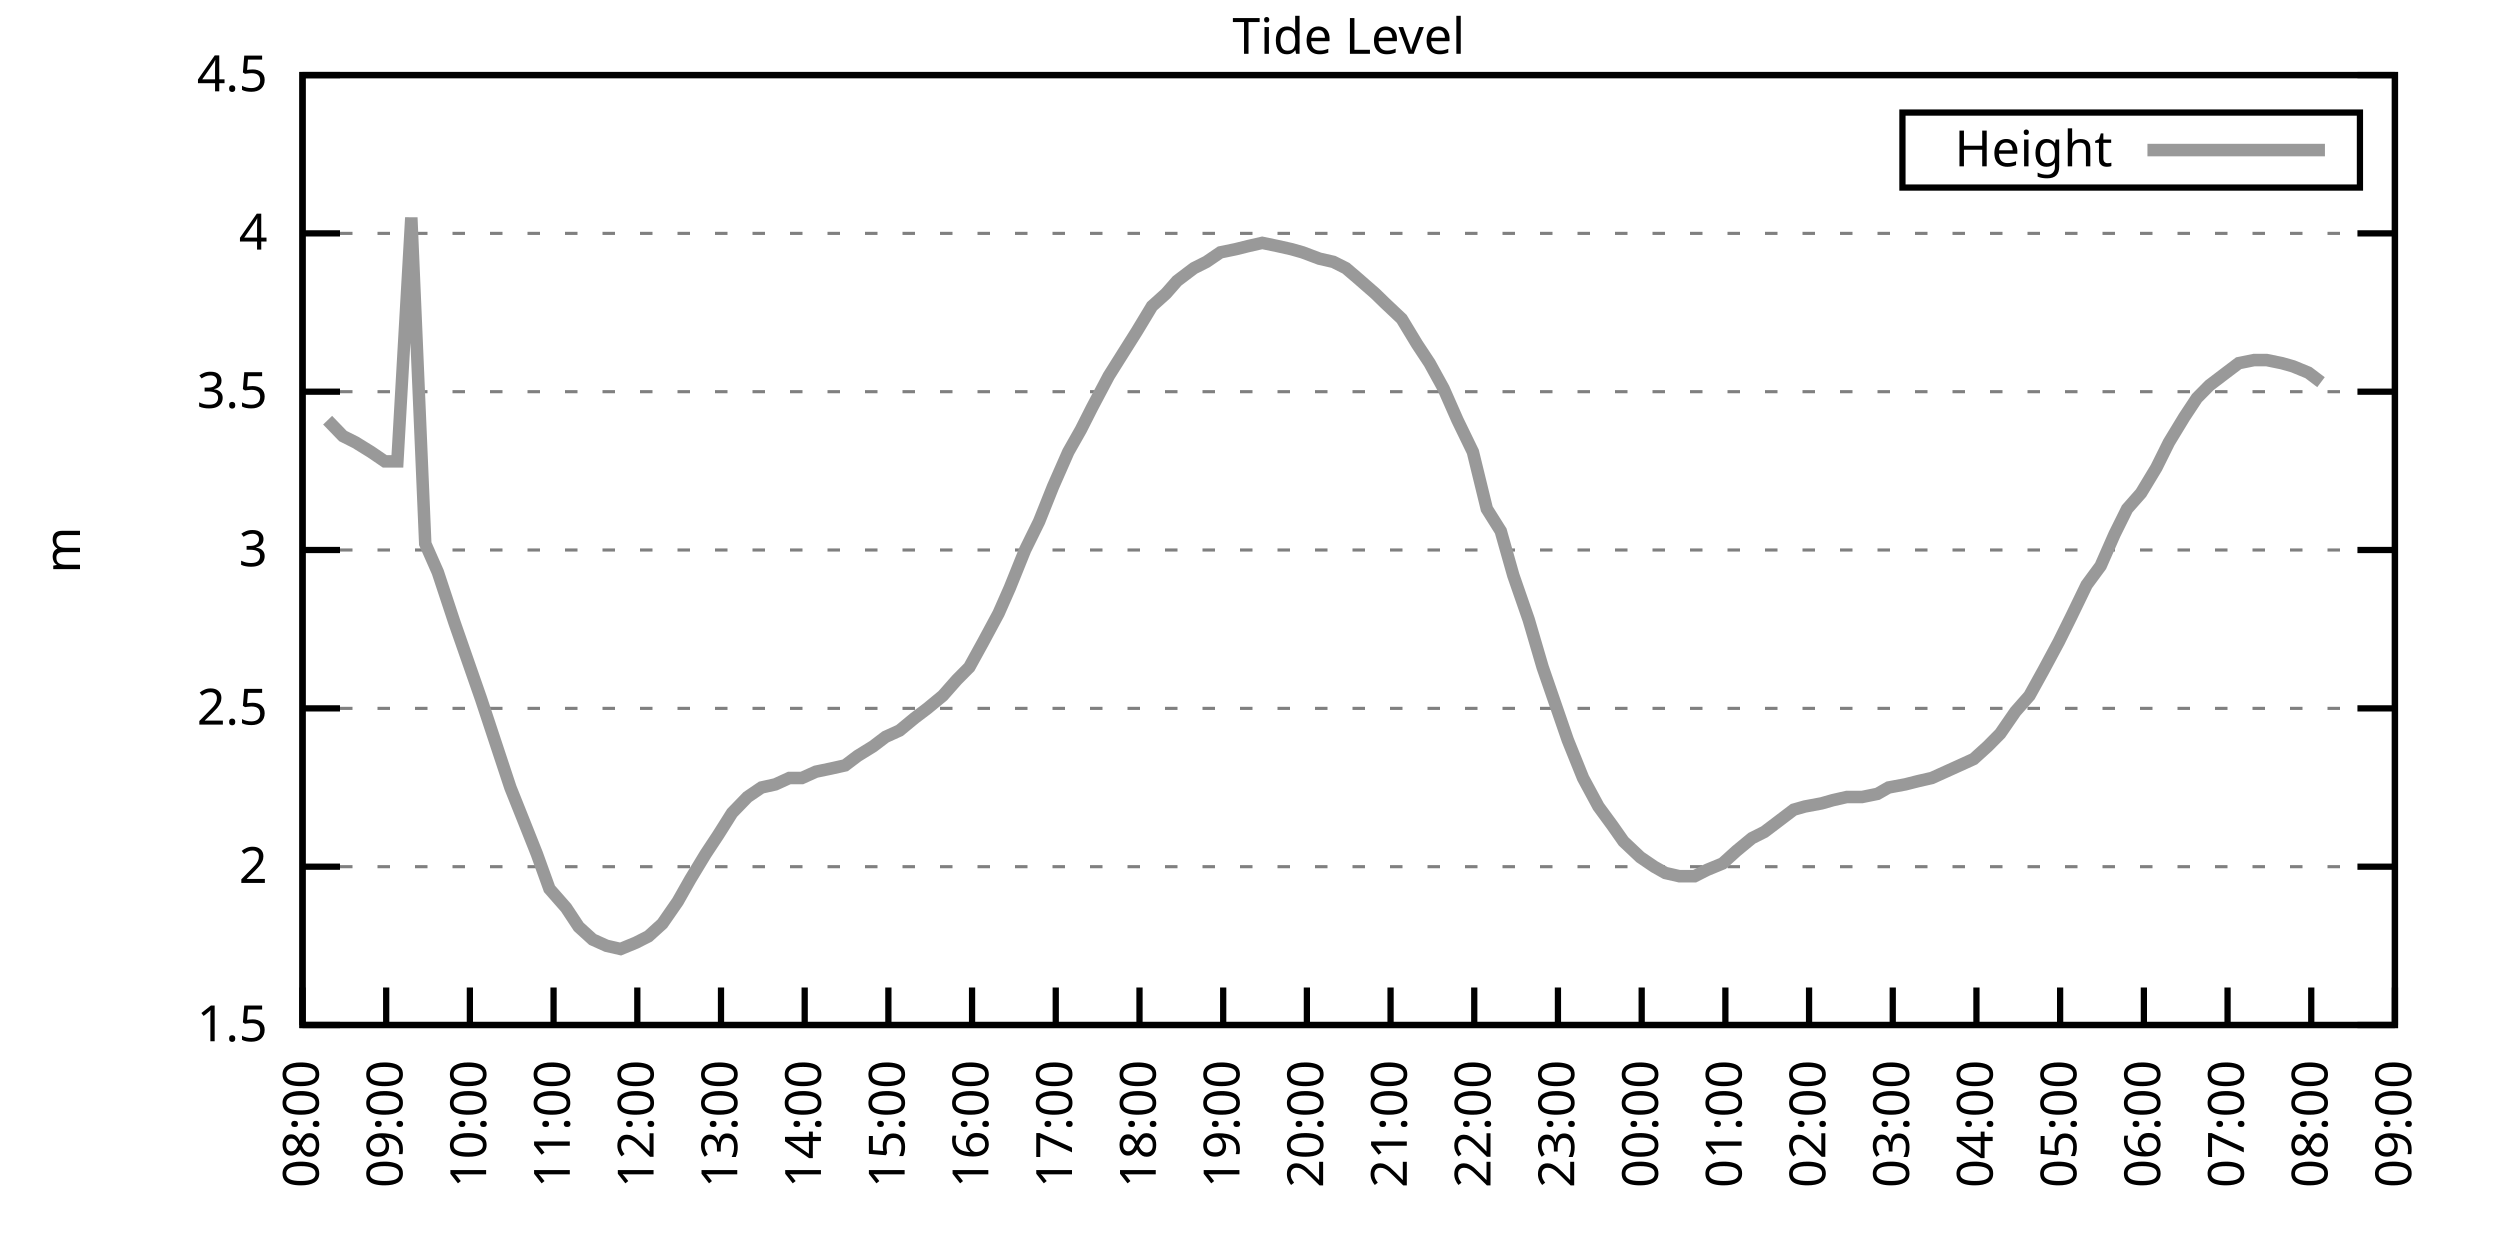
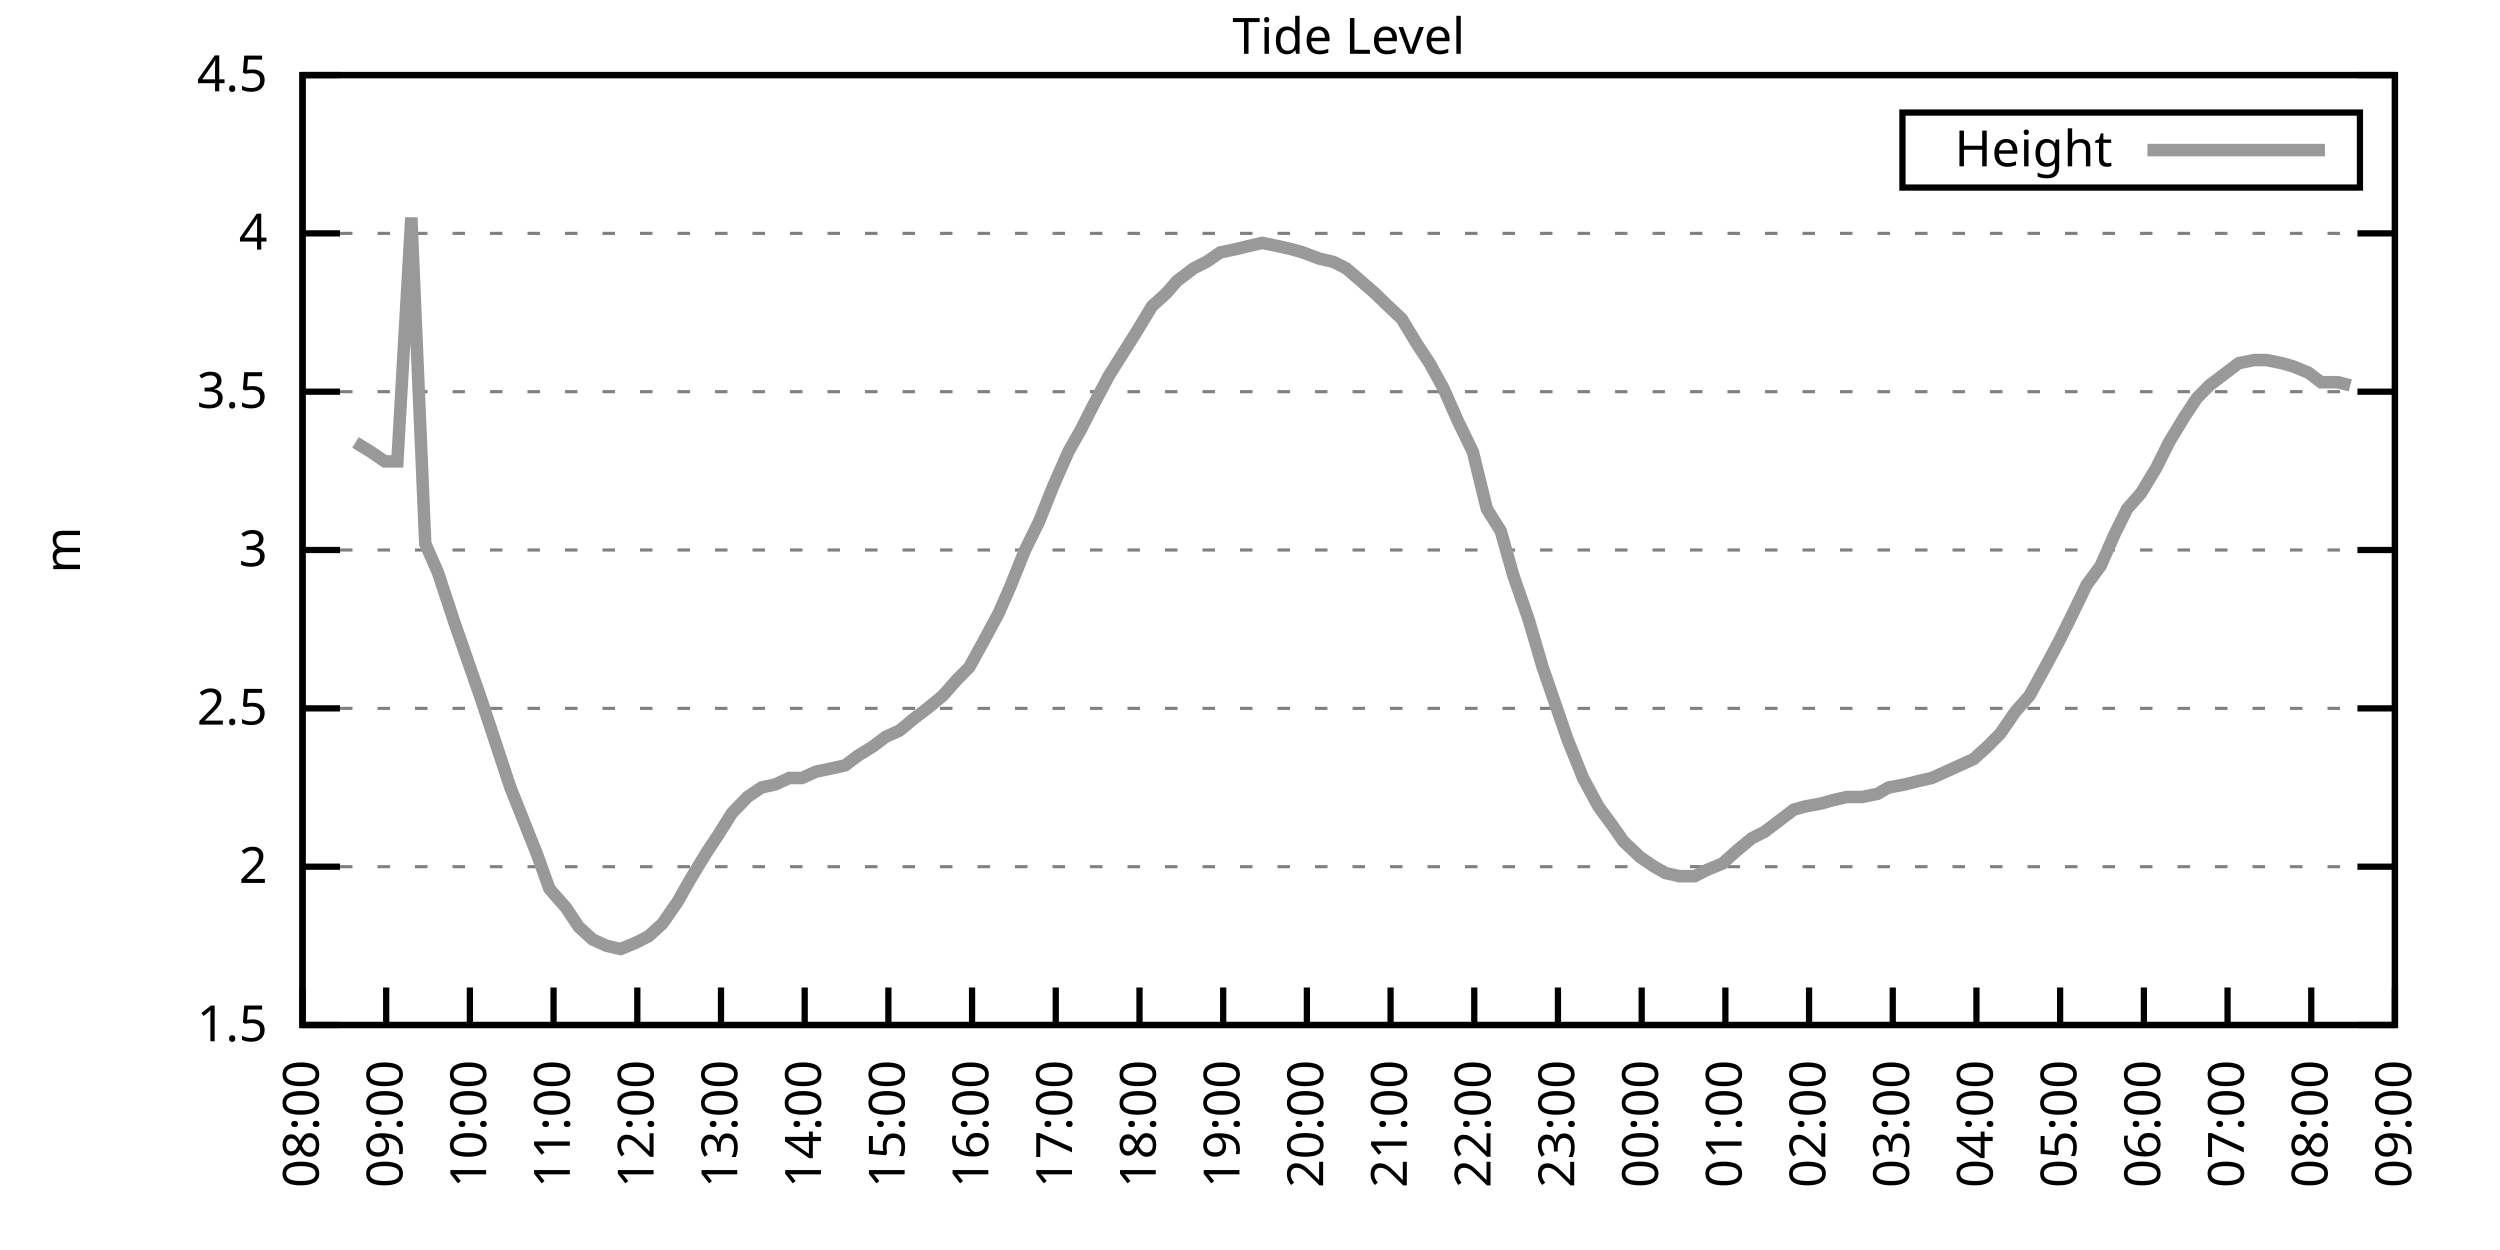
<svg xmlns="http://www.w3.org/2000/svg" xmlns:xlink="http://www.w3.org/1999/xlink" width="400" height="200" viewBox="0 0 400 200">
  <g id="gnuplot_canvas">
    <rect x="0" y="0" width="400" height="200" fill="none" />
    <defs>
      <circle id="gpDot" r="0.5" stroke-width="0.5" stroke="currentColor" />
      <path id="gpPt0" stroke-width="0.333" stroke="currentColor" d="M-1,0 h2 M0,-1 v2" />
      <path id="gpPt1" stroke-width="0.333" stroke="currentColor" d="M-1,-1 L1,1 M1,-1 L-1,1" />
      <path id="gpPt2" stroke-width="0.333" stroke="currentColor" d="M-1,0 L1,0 M0,-1 L0,1 M-1,-1 L1,1 M-1,1 L1,-1" />
      <rect id="gpPt3" stroke-width="0.333" stroke="currentColor" x="-1" y="-1" width="2" height="2" />
      <rect id="gpPt4" stroke-width="0.333" stroke="currentColor" fill="currentColor" x="-1" y="-1" width="2" height="2" />
      <circle id="gpPt5" stroke-width="0.333" stroke="currentColor" cx="0" cy="0" r="1" />
      <use xlink:href="#gpPt5" id="gpPt6" fill="currentColor" stroke="none" />
      <path id="gpPt7" stroke-width="0.333" stroke="currentColor" d="M0,-1.33 L-1.33,0.67 L1.33,0.67 z" />
      <use xlink:href="#gpPt7" id="gpPt8" fill="currentColor" stroke="none" />
      <use xlink:href="#gpPt7" id="gpPt9" stroke="currentColor" transform="rotate(180)" />
      <use xlink:href="#gpPt9" id="gpPt10" fill="currentColor" stroke="none" />
      <use xlink:href="#gpPt3" id="gpPt11" stroke="currentColor" transform="rotate(45)" />
      <use xlink:href="#gpPt11" id="gpPt12" fill="currentColor" stroke="none" />
      <path id="gpPt13" stroke-width="0.333" stroke="currentColor" d="M0,1.330 L1.265,0.411 L0.782,-1.067 L-0.782,-1.076 L-1.265,0.411 z" />
      <use xlink:href="#gpPt13" id="gpPt14" fill="currentColor" stroke="none" />
      <filter id="textbox" filterUnits="objectBoundingBox" x="0" y="0" height="1" width="1">
        <feFlood flood-color="white" flood-opacity="1" result="bgnd" />
        <feComposite in="SourceGraphic" in2="bgnd" operator="atop" />
      </filter>
      <filter id="greybox" filterUnits="objectBoundingBox" x="0" y="0" height="1" width="1">
        <feFlood flood-color="lightgrey" flood-opacity="1" result="grey" />
        <feComposite in="SourceGraphic" in2="grey" operator="atop" />
      </filter>
    </defs>
    <g fill="none" color="white" stroke="currentColor" stroke-width="1.00" stroke-linecap="butt" stroke-linejoin="miter">
</g>
    <g fill="none" color="black" stroke="currentColor" stroke-width="1.00" stroke-linecap="butt" stroke-linejoin="miter">
      <g stroke="none" shape-rendering="crispEdges">
        <polygon fill="rgb(255, 255, 255)" points="48.40,164.00 383.18,164.00 383.18,12.02 48.40,12.02 " />
      </g>
    </g>
    <g fill="none" color="black" stroke="currentColor" stroke-width="1.00" stroke-linecap="butt" stroke-linejoin="miter">
</g>
    <g fill="none" color="black" stroke="black" stroke-width="0.50" stroke-linecap="butt" stroke-linejoin="miter">
</g>
    <g fill="none" color="gray" stroke="currentColor" stroke-width="0.50" stroke-linecap="butt" stroke-linejoin="miter">
      <path stroke="gray" stroke-dasharray="2,4" class="gridline" d="M48.40,164.00 L383.19,164.00  " />
    </g>
    <g fill="none" color="gray" stroke="gray" stroke-width="1.00" stroke-linecap="butt" stroke-linejoin="miter">
</g>
    <g fill="none" color="black" stroke="currentColor" stroke-width="1.00" stroke-linecap="butt" stroke-linejoin="miter">
      <path stroke="black" d="M48.40,164.00 L54.40,164.00 M383.19,164.00 L377.19,164.00  " />
      <g transform="translate(42.80,166.60)" stroke="none" fill="black" font-family="Sans" font-size="8.00" text-anchor="end">
        <text>
          <tspan font-family="Sans"> 1.5</tspan>
        </text>
      </g>
    </g>
    <g fill="none" color="black" stroke="currentColor" stroke-width="1.00" stroke-linecap="butt" stroke-linejoin="miter">
</g>
    <g fill="none" color="black" stroke="black" stroke-width="0.50" stroke-linecap="butt" stroke-linejoin="miter">
</g>
    <g fill="none" color="gray" stroke="currentColor" stroke-width="0.50" stroke-linecap="butt" stroke-linejoin="miter">
      <path stroke="gray" stroke-dasharray="2,4" class="gridline" d="M48.40,138.67 L383.19,138.67  " />
    </g>
    <g fill="none" color="gray" stroke="gray" stroke-width="1.00" stroke-linecap="butt" stroke-linejoin="miter">
</g>
    <g fill="none" color="black" stroke="currentColor" stroke-width="1.00" stroke-linecap="butt" stroke-linejoin="miter">
      <path stroke="black" d="M48.40,138.67 L54.40,138.67 M383.19,138.67 L377.19,138.67  " />
      <g transform="translate(42.80,141.27)" stroke="none" fill="black" font-family="Sans" font-size="8.00" text-anchor="end">
        <text>
          <tspan font-family="Sans"> 2</tspan>
        </text>
      </g>
    </g>
    <g fill="none" color="black" stroke="currentColor" stroke-width="1.00" stroke-linecap="butt" stroke-linejoin="miter">
</g>
    <g fill="none" color="black" stroke="black" stroke-width="0.50" stroke-linecap="butt" stroke-linejoin="miter">
</g>
    <g fill="none" color="gray" stroke="currentColor" stroke-width="0.50" stroke-linecap="butt" stroke-linejoin="miter">
      <path stroke="gray" stroke-dasharray="2,4" class="gridline" d="M48.40,113.34 L383.19,113.34  " />
    </g>
    <g fill="none" color="gray" stroke="gray" stroke-width="1.00" stroke-linecap="butt" stroke-linejoin="miter">
</g>
    <g fill="none" color="black" stroke="currentColor" stroke-width="1.00" stroke-linecap="butt" stroke-linejoin="miter">
      <path stroke="black" d="M48.40,113.34 L54.40,113.34 M383.19,113.34 L377.19,113.34  " />
      <g transform="translate(42.80,115.94)" stroke="none" fill="black" font-family="Sans" font-size="8.00" text-anchor="end">
        <text>
          <tspan font-family="Sans"> 2.5</tspan>
        </text>
      </g>
    </g>
    <g fill="none" color="black" stroke="currentColor" stroke-width="1.00" stroke-linecap="butt" stroke-linejoin="miter">
</g>
    <g fill="none" color="black" stroke="black" stroke-width="0.50" stroke-linecap="butt" stroke-linejoin="miter">
</g>
    <g fill="none" color="gray" stroke="currentColor" stroke-width="0.50" stroke-linecap="butt" stroke-linejoin="miter">
      <path stroke="gray" stroke-dasharray="2,4" class="gridline" d="M48.40,88.00 L383.19,88.00  " />
    </g>
    <g fill="none" color="gray" stroke="gray" stroke-width="1.00" stroke-linecap="butt" stroke-linejoin="miter">
</g>
    <g fill="none" color="black" stroke="currentColor" stroke-width="1.00" stroke-linecap="butt" stroke-linejoin="miter">
      <path stroke="black" d="M48.40,88.00 L54.40,88.00 M383.19,88.00 L377.19,88.00  " />
      <g transform="translate(42.80,90.60)" stroke="none" fill="black" font-family="Sans" font-size="8.00" text-anchor="end">
        <text>
          <tspan font-family="Sans"> 3</tspan>
        </text>
      </g>
    </g>
    <g fill="none" color="black" stroke="currentColor" stroke-width="1.00" stroke-linecap="butt" stroke-linejoin="miter">
</g>
    <g fill="none" color="black" stroke="black" stroke-width="0.50" stroke-linecap="butt" stroke-linejoin="miter">
</g>
    <g fill="none" color="gray" stroke="currentColor" stroke-width="0.50" stroke-linecap="butt" stroke-linejoin="miter">
      <path stroke="gray" stroke-dasharray="2,4" class="gridline" d="M48.40,62.67 L383.19,62.67  " />
    </g>
    <g fill="none" color="gray" stroke="gray" stroke-width="1.00" stroke-linecap="butt" stroke-linejoin="miter">
</g>
    <g fill="none" color="black" stroke="currentColor" stroke-width="1.00" stroke-linecap="butt" stroke-linejoin="miter">
      <path stroke="black" d="M48.40,62.67 L54.40,62.67 M383.19,62.67 L377.19,62.67  " />
      <g transform="translate(42.80,65.27)" stroke="none" fill="black" font-family="Sans" font-size="8.00" text-anchor="end">
        <text>
          <tspan font-family="Sans"> 3.5</tspan>
        </text>
      </g>
    </g>
    <g fill="none" color="black" stroke="currentColor" stroke-width="1.00" stroke-linecap="butt" stroke-linejoin="miter">
</g>
    <g fill="none" color="black" stroke="black" stroke-width="0.50" stroke-linecap="butt" stroke-linejoin="miter">
</g>
    <g fill="none" color="gray" stroke="currentColor" stroke-width="0.50" stroke-linecap="butt" stroke-linejoin="miter">
      <path stroke="gray" stroke-dasharray="2,4" class="gridline" d="M48.40,37.34 L383.19,37.34  " />
    </g>
    <g fill="none" color="gray" stroke="gray" stroke-width="1.00" stroke-linecap="butt" stroke-linejoin="miter">
</g>
    <g fill="none" color="black" stroke="currentColor" stroke-width="1.00" stroke-linecap="butt" stroke-linejoin="miter">
      <path stroke="black" d="M48.40,37.34 L54.40,37.34 M383.19,37.34 L377.19,37.34  " />
      <g transform="translate(42.80,39.94)" stroke="none" fill="black" font-family="Sans" font-size="8.00" text-anchor="end">
        <text>
          <tspan font-family="Sans"> 4</tspan>
        </text>
      </g>
    </g>
    <g fill="none" color="black" stroke="currentColor" stroke-width="1.00" stroke-linecap="butt" stroke-linejoin="miter">
</g>
    <g fill="none" color="black" stroke="black" stroke-width="0.50" stroke-linecap="butt" stroke-linejoin="miter">
</g>
    <g fill="none" color="gray" stroke="currentColor" stroke-width="0.50" stroke-linecap="butt" stroke-linejoin="miter">
      <path stroke="gray" stroke-dasharray="2,4" class="gridline" d="M48.40,12.01 L383.19,12.01  " />
    </g>
    <g fill="none" color="gray" stroke="gray" stroke-width="1.00" stroke-linecap="butt" stroke-linejoin="miter">
</g>
    <g fill="none" color="black" stroke="currentColor" stroke-width="1.00" stroke-linecap="butt" stroke-linejoin="miter">
      <path stroke="black" d="M48.40,12.01 L54.40,12.01 M383.19,12.01 L377.19,12.01  " />
      <g transform="translate(42.80,14.61)" stroke="none" fill="black" font-family="Sans" font-size="8.00" text-anchor="end">
        <text>
          <tspan font-family="Sans"> 4.5</tspan>
        </text>
      </g>
    </g>
    <g fill="none" color="black" stroke="currentColor" stroke-width="1.00" stroke-linecap="butt" stroke-linejoin="miter">
      <path stroke="black" d="M48.40,164.00 L48.40,158.00  " />
      <g transform="translate(51.00,169.60) rotate(270.00)" stroke="none" fill="black" font-family="Sans" font-size="8.00" text-anchor="end">
        <text>
          <tspan font-family="Sans">08:00</tspan>
        </text>
      </g>
    </g>
    <g fill="none" color="black" stroke="currentColor" stroke-width="1.00" stroke-linecap="butt" stroke-linejoin="miter">
      <path stroke="black" d="M61.79,164.00 L61.79,158.00  " />
      <g transform="translate(64.39,169.60) rotate(270.00)" stroke="none" fill="black" font-family="Sans" font-size="8.00" text-anchor="end">
        <text>
          <tspan font-family="Sans">09:00</tspan>
        </text>
      </g>
    </g>
    <g fill="none" color="black" stroke="currentColor" stroke-width="1.00" stroke-linecap="butt" stroke-linejoin="miter">
      <path stroke="black" d="M75.18,164.00 L75.18,158.00  " />
      <g transform="translate(77.78,169.60) rotate(270.00)" stroke="none" fill="black" font-family="Sans" font-size="8.00" text-anchor="end">
        <text>
          <tspan font-family="Sans">10:00</tspan>
        </text>
      </g>
    </g>
    <g fill="none" color="black" stroke="currentColor" stroke-width="1.00" stroke-linecap="butt" stroke-linejoin="miter">
      <path stroke="black" d="M88.57,164.00 L88.57,158.00  " />
      <g transform="translate(91.17,169.60) rotate(270.00)" stroke="none" fill="black" font-family="Sans" font-size="8.00" text-anchor="end">
        <text>
          <tspan font-family="Sans">11:00</tspan>
        </text>
      </g>
    </g>
    <g fill="none" color="black" stroke="currentColor" stroke-width="1.00" stroke-linecap="butt" stroke-linejoin="miter">
      <path stroke="black" d="M101.97,164.00 L101.97,158.00  " />
      <g transform="translate(104.57,169.60) rotate(270.00)" stroke="none" fill="black" font-family="Sans" font-size="8.00" text-anchor="end">
        <text>
          <tspan font-family="Sans">12:00</tspan>
        </text>
      </g>
    </g>
    <g fill="none" color="black" stroke="currentColor" stroke-width="1.00" stroke-linecap="butt" stroke-linejoin="miter">
      <path stroke="black" d="M115.36,164.00 L115.36,158.00  " />
      <g transform="translate(117.96,169.60) rotate(270.00)" stroke="none" fill="black" font-family="Sans" font-size="8.00" text-anchor="end">
        <text>
          <tspan font-family="Sans">13:00</tspan>
        </text>
      </g>
    </g>
    <g fill="none" color="black" stroke="currentColor" stroke-width="1.00" stroke-linecap="butt" stroke-linejoin="miter">
      <path stroke="black" d="M128.75,164.00 L128.75,158.00  " />
      <g transform="translate(131.35,169.60) rotate(270.00)" stroke="none" fill="black" font-family="Sans" font-size="8.00" text-anchor="end">
        <text>
          <tspan font-family="Sans">14:00</tspan>
        </text>
      </g>
    </g>
    <g fill="none" color="black" stroke="currentColor" stroke-width="1.00" stroke-linecap="butt" stroke-linejoin="miter">
      <path stroke="black" d="M142.14,164.00 L142.14,158.00  " />
      <g transform="translate(144.74,169.60) rotate(270.00)" stroke="none" fill="black" font-family="Sans" font-size="8.00" text-anchor="end">
        <text>
          <tspan font-family="Sans">15:00</tspan>
        </text>
      </g>
    </g>
    <g fill="none" color="black" stroke="currentColor" stroke-width="1.00" stroke-linecap="butt" stroke-linejoin="miter">
      <path stroke="black" d="M155.53,164.00 L155.53,158.00  " />
      <g transform="translate(158.13,169.60) rotate(270.00)" stroke="none" fill="black" font-family="Sans" font-size="8.00" text-anchor="end">
        <text>
          <tspan font-family="Sans">16:00</tspan>
        </text>
      </g>
    </g>
    <g fill="none" color="black" stroke="currentColor" stroke-width="1.00" stroke-linecap="butt" stroke-linejoin="miter">
      <path stroke="black" d="M168.92,164.00 L168.92,158.00  " />
      <g transform="translate(171.52,169.60) rotate(270.00)" stroke="none" fill="black" font-family="Sans" font-size="8.00" text-anchor="end">
        <text>
          <tspan font-family="Sans">17:00</tspan>
        </text>
      </g>
    </g>
    <g fill="none" color="black" stroke="currentColor" stroke-width="1.00" stroke-linecap="butt" stroke-linejoin="miter">
      <path stroke="black" d="M182.32,164.00 L182.32,158.00  " />
      <g transform="translate(184.92,169.60) rotate(270.00)" stroke="none" fill="black" font-family="Sans" font-size="8.00" text-anchor="end">
        <text>
          <tspan font-family="Sans">18:00</tspan>
        </text>
      </g>
    </g>
    <g fill="none" color="black" stroke="currentColor" stroke-width="1.00" stroke-linecap="butt" stroke-linejoin="miter">
      <path stroke="black" d="M195.71,164.00 L195.71,158.00  " />
      <g transform="translate(198.31,169.60) rotate(270.00)" stroke="none" fill="black" font-family="Sans" font-size="8.00" text-anchor="end">
        <text>
          <tspan font-family="Sans">19:00</tspan>
        </text>
      </g>
    </g>
    <g fill="none" color="black" stroke="currentColor" stroke-width="1.00" stroke-linecap="butt" stroke-linejoin="miter">
      <path stroke="black" d="M209.10,164.00 L209.10,158.00  " />
      <g transform="translate(211.70,169.60) rotate(270.00)" stroke="none" fill="black" font-family="Sans" font-size="8.00" text-anchor="end">
        <text>
          <tspan font-family="Sans">20:00</tspan>
        </text>
      </g>
    </g>
    <g fill="none" color="black" stroke="currentColor" stroke-width="1.00" stroke-linecap="butt" stroke-linejoin="miter">
      <path stroke="black" d="M222.49,164.00 L222.49,158.00  " />
      <g transform="translate(225.09,169.60) rotate(270.00)" stroke="none" fill="black" font-family="Sans" font-size="8.00" text-anchor="end">
        <text>
          <tspan font-family="Sans">21:00</tspan>
        </text>
      </g>
    </g>
    <g fill="none" color="black" stroke="currentColor" stroke-width="1.00" stroke-linecap="butt" stroke-linejoin="miter">
      <path stroke="black" d="M235.88,164.00 L235.88,158.00  " />
      <g transform="translate(238.48,169.60) rotate(270.00)" stroke="none" fill="black" font-family="Sans" font-size="8.00" text-anchor="end">
        <text>
          <tspan font-family="Sans">22:00</tspan>
        </text>
      </g>
    </g>
    <g fill="none" color="black" stroke="currentColor" stroke-width="1.00" stroke-linecap="butt" stroke-linejoin="miter">
      <path stroke="black" d="M249.27,164.00 L249.27,158.00  " />
      <g transform="translate(251.87,169.60) rotate(270.00)" stroke="none" fill="black" font-family="Sans" font-size="8.00" text-anchor="end">
        <text>
          <tspan font-family="Sans">23:00</tspan>
        </text>
      </g>
    </g>
    <g fill="none" color="black" stroke="currentColor" stroke-width="1.00" stroke-linecap="butt" stroke-linejoin="miter">
      <path stroke="black" d="M262.67,164.00 L262.67,158.00  " />
      <g transform="translate(265.27,169.60) rotate(270.00)" stroke="none" fill="black" font-family="Sans" font-size="8.00" text-anchor="end">
        <text>
          <tspan font-family="Sans">00:00</tspan>
        </text>
      </g>
    </g>
    <g fill="none" color="black" stroke="currentColor" stroke-width="1.00" stroke-linecap="butt" stroke-linejoin="miter">
      <path stroke="black" d="M276.06,164.00 L276.06,158.00  " />
      <g transform="translate(278.66,169.60) rotate(270.00)" stroke="none" fill="black" font-family="Sans" font-size="8.00" text-anchor="end">
        <text>
          <tspan font-family="Sans">01:00</tspan>
        </text>
      </g>
    </g>
    <g fill="none" color="black" stroke="currentColor" stroke-width="1.00" stroke-linecap="butt" stroke-linejoin="miter">
      <path stroke="black" d="M289.45,164.00 L289.45,158.00  " />
      <g transform="translate(292.05,169.60) rotate(270.00)" stroke="none" fill="black" font-family="Sans" font-size="8.00" text-anchor="end">
        <text>
          <tspan font-family="Sans">02:00</tspan>
        </text>
      </g>
    </g>
    <g fill="none" color="black" stroke="currentColor" stroke-width="1.00" stroke-linecap="butt" stroke-linejoin="miter">
      <path stroke="black" d="M302.84,164.00 L302.84,158.00  " />
      <g transform="translate(305.44,169.60) rotate(270.00)" stroke="none" fill="black" font-family="Sans" font-size="8.00" text-anchor="end">
        <text>
          <tspan font-family="Sans">03:00</tspan>
        </text>
      </g>
    </g>
    <g fill="none" color="black" stroke="currentColor" stroke-width="1.00" stroke-linecap="butt" stroke-linejoin="miter">
      <path stroke="black" d="M316.23,164.00 L316.23,158.00  " />
      <g transform="translate(318.83,169.60) rotate(270.00)" stroke="none" fill="black" font-family="Sans" font-size="8.00" text-anchor="end">
        <text>
          <tspan font-family="Sans">04:00</tspan>
        </text>
      </g>
    </g>
    <g fill="none" color="black" stroke="currentColor" stroke-width="1.00" stroke-linecap="butt" stroke-linejoin="miter">
      <path stroke="black" d="M329.62,164.00 L329.62,158.00  " />
      <g transform="translate(332.22,169.60) rotate(270.00)" stroke="none" fill="black" font-family="Sans" font-size="8.00" text-anchor="end">
        <text>
          <tspan font-family="Sans">05:00</tspan>
        </text>
      </g>
    </g>
    <g fill="none" color="black" stroke="currentColor" stroke-width="1.00" stroke-linecap="butt" stroke-linejoin="miter">
      <path stroke="black" d="M343.02,164.00 L343.02,158.00  " />
      <g transform="translate(345.62,169.60) rotate(270.00)" stroke="none" fill="black" font-family="Sans" font-size="8.00" text-anchor="end">
        <text>
          <tspan font-family="Sans">06:00</tspan>
        </text>
      </g>
    </g>
    <g fill="none" color="black" stroke="currentColor" stroke-width="1.00" stroke-linecap="butt" stroke-linejoin="miter">
      <path stroke="black" d="M356.41,164.00 L356.41,158.00  " />
      <g transform="translate(359.01,169.60) rotate(270.00)" stroke="none" fill="black" font-family="Sans" font-size="8.00" text-anchor="end">
        <text>
          <tspan font-family="Sans">07:00</tspan>
        </text>
      </g>
    </g>
    <g fill="none" color="black" stroke="currentColor" stroke-width="1.00" stroke-linecap="butt" stroke-linejoin="miter">
      <path stroke="black" d="M369.80,164.00 L369.80,158.00  " />
      <g transform="translate(372.40,169.60) rotate(270.00)" stroke="none" fill="black" font-family="Sans" font-size="8.00" text-anchor="end">
        <text>
          <tspan font-family="Sans">08:00</tspan>
        </text>
      </g>
    </g>
    <g fill="none" color="black" stroke="currentColor" stroke-width="1.00" stroke-linecap="butt" stroke-linejoin="miter">
      <path stroke="black" d="M383.19,164.00 L383.19,158.00  " />
      <g transform="translate(385.79,169.60) rotate(270.00)" stroke="none" fill="black" font-family="Sans" font-size="8.00" text-anchor="end">
        <text>
          <tspan font-family="Sans">09:00</tspan>
        </text>
      </g>
    </g>
    <g fill="none" color="black" stroke="currentColor" stroke-width="1.00" stroke-linecap="butt" stroke-linejoin="miter">
</g>
    <g fill="none" color="black" stroke="currentColor" stroke-width="1.00" stroke-linecap="butt" stroke-linejoin="miter">
      <path stroke="black" d="M48.40,12.01 L48.40,164.00 L383.19,164.00 L383.19,12.01 L48.40,12.01 Z  " />
    </g>
    <g fill="none" color="black" stroke="currentColor" stroke-width="1.00" stroke-linecap="butt" stroke-linejoin="miter">
</g>
    <g fill="none" color="black" stroke="currentColor" stroke-width="1.00" stroke-linecap="butt" stroke-linejoin="miter">
      <path stroke="black" d="M304.39,30.01 L304.39,18.01 L377.59,18.01 L377.59,30.01 L304.39,30.01 Z  " />
    </g>
    <g id="Tide_level_plot_1">
      <g fill="none" color="white" stroke="black" stroke-width="2.00" stroke-linecap="butt" stroke-linejoin="miter">
</g>
      <g fill="none" color="black" stroke="currentColor" stroke-width="2.00" stroke-linecap="butt" stroke-linejoin="miter">
        <g transform="translate(337.99,26.61)" stroke="none" fill="black" font-family="Sans" font-size="8.00" text-anchor="end">
          <text>
            <tspan font-family="Sans">Height</tspan>
          </text>
        </g>
      </g>
      <g fill="none" color="black" stroke="currentColor" stroke-width="2.00" stroke-linecap="butt" stroke-linejoin="miter">
-         <path stroke="rgb(153, 153, 153)" d="M343.59,24.01 L371.99,24.01 M52.42,67.23 L54.87,69.77 L56.88,70.78 L59.34,72.30 L61.57,73.82 L63.58,73.82   L65.81,34.81 L68.04,86.99 L70.05,91.55 L72.73,99.66 L76.97,111.82 L81.66,126.00 L83.89,131.58 L85.90,136.64   L87.91,142.21 L90.58,145.25 L92.59,148.29 L94.82,150.32 L97.06,151.33 L99.29,151.84 L101.74,150.83 L103.75,149.81   L105.98,147.79 L108.44,144.24 L110.45,140.69 L112.90,136.64 L114.91,133.60 L117.14,130.06 L119.60,127.52 L121.83,126.00   L124.06,125.50 L126.29,124.48 L128.30,124.48 L130.54,123.47 L132.99,122.96 L135.22,122.46 L137.23,120.94 L139.69,119.42   L141.69,117.90 L143.93,116.88 L146.38,114.86 L148.39,113.34 L150.85,111.31 L153.08,108.78 L155.09,106.75 L157.32,102.70   L159.77,98.14 L161.56,94.08 L164.01,88.00 L166.25,83.45 L168.48,77.87 L170.93,72.30 L172.94,68.75 L174.73,65.21   L177.41,60.14 L179.64,56.59 L181.87,53.05 L184.32,48.99 L186.56,46.97 L188.34,44.94 L191.02,42.91 L193.03,41.90   L195.26,40.38 L197.72,39.87 L199.73,39.37 L201.96,38.86 L204.41,39.37 L206.64,39.87 L208.43,40.38 L211.11,41.39   L213.34,41.90 L215.35,42.91 L217.13,44.43 L220.04,46.97 L221.60,48.49 L224.28,51.02 L226.73,55.07 L228.74,58.11   L230.97,62.17 L233.20,67.23 L235.66,72.30 L237.89,81.42 L240.12,84.97 L242.13,92.06 L244.59,99.15 L246.82,106.75   L250.84,118.40 L253.29,124.48 L255.75,129.04 L257.98,132.08 L259.76,134.62 L262.44,137.15 L264.67,138.67 L266.46,139.68   L268.69,140.19 L271.15,140.19 L273.16,139.17 L275.61,138.16 L277.84,136.14 L280.30,134.11 L282.31,133.10 L284.32,131.58   L286.99,129.55 L288.78,129.04 L291.46,128.54 L293.24,128.03 L295.48,127.52 L297.93,127.52 L300.39,127.02 L302.17,126.00   L304.85,125.50 L306.86,124.99 L309.09,124.48 L311.32,123.47 L313.55,122.46 L315.79,121.44 L318.02,119.42 L320.03,117.39   L322.48,113.84 L324.71,111.31 L326.95,107.26 L329.40,102.70 L331.41,98.64 L333.86,93.58 L336.10,90.54 L338.33,85.47   L340.34,81.42 L342.57,78.89 L345.02,74.83 L347.03,70.78 L349.49,66.73 L351.50,63.69 L353.51,61.66 L356.18,59.63   L358.19,58.11 L360.65,57.61 L362.66,57.61 L365.11,58.11 L366.90,58.62 L369.35,59.63 L371.36,61.15  " />
+         <path stroke="rgb(153, 153, 153)" d="M343.59,24.01 L371.99,24.01 M56.88,70.78 L59.34,72.30 L61.57,73.82 L63.58,73.82 L65.81,34.81 L68.04,86.99   L70.05,91.55 L72.73,99.66 L76.97,111.82 L81.66,126.00 L83.89,131.58 L85.90,136.64 L87.91,142.21 L90.58,145.25   L92.59,148.29 L94.82,150.32 L97.06,151.33 L99.29,151.84 L101.74,150.83 L103.75,149.81 L105.98,147.79 L108.44,144.24   L110.45,140.69 L112.90,136.64 L114.91,133.60 L117.14,130.06 L119.60,127.52 L121.83,126.00 L124.06,125.50 L126.29,124.48   L128.30,124.48 L130.54,123.47 L132.99,122.96 L135.22,122.46 L137.23,120.94 L139.69,119.42 L141.69,117.90 L143.93,116.88   L146.38,114.86 L148.39,113.34 L150.85,111.31 L153.08,108.78 L155.09,106.75 L157.32,102.70 L159.77,98.14 L161.56,94.08   L164.01,88.00 L166.25,83.45 L168.48,77.87 L170.93,72.30 L172.94,68.75 L174.73,65.21 L177.41,60.14 L179.64,56.59   L181.87,53.05 L184.32,48.99 L186.56,46.97 L188.34,44.94 L191.02,42.91 L193.03,41.90 L195.26,40.38 L197.72,39.87   L199.73,39.37 L201.96,38.86 L204.41,39.37 L206.64,39.87 L208.43,40.38 L211.11,41.39 L213.34,41.90 L215.35,42.91   L217.13,44.43 L220.04,46.97 L221.60,48.49 L224.28,51.02 L226.73,55.07 L228.74,58.11 L230.97,62.17 L233.20,67.23   L235.66,72.30 L237.89,81.42 L240.12,84.97 L242.13,92.06 L244.59,99.15 L246.82,106.75 L250.84,118.40 L253.29,124.48   L255.75,129.04 L257.98,132.08 L259.76,134.62 L262.44,137.15 L264.67,138.67 L266.46,139.68 L268.69,140.19 L271.15,140.19   L273.16,139.17 L275.61,138.16 L277.84,136.14 L280.30,134.11 L282.31,133.10 L284.32,131.58 L286.99,129.55 L288.78,129.04   L291.46,128.54 L293.24,128.03 L295.48,127.52 L297.93,127.52 L300.39,127.02 L302.17,126.00 L304.85,125.50 L306.86,124.99   L309.09,124.48 L311.32,123.47 L313.55,122.46 L315.79,121.44 L318.02,119.42 L320.03,117.39 L322.48,113.84 L324.71,111.31   L326.95,107.26 L329.40,102.70 L331.41,98.64 L333.86,93.58 L336.10,90.54 L338.33,85.47 L340.34,81.42 L342.57,78.89   L345.02,74.83 L347.03,70.78 L349.49,66.73 L351.50,63.69 L353.51,61.66 L356.18,59.63 L358.19,58.11 L360.65,57.61   L362.66,57.61 L365.11,58.11 L366.90,58.62 L369.35,59.63 L371.36,61.15 L374.04,61.15 L376.05,61.66  " />
      </g>
    </g>
    <g fill="none" color="black" stroke="currentColor" stroke-width="2.00" stroke-linecap="butt" stroke-linejoin="miter">
</g>
    <g fill="none" color="black" stroke="black" stroke-width="1.00" stroke-linecap="butt" stroke-linejoin="miter">
</g>
    <g fill="none" color="black" stroke="currentColor" stroke-width="1.00" stroke-linecap="butt" stroke-linejoin="miter">
      <path stroke="black" d="M48.40,12.01 L48.40,164.00 L383.19,164.00 L383.19,12.01 L48.40,12.01 Z  " />
      <g transform="translate(12.80,88.01) rotate(270.00)" stroke="none" fill="black" font-family="Sans" font-size="8.00" text-anchor="middle">
        <text>
          <tspan font-family="Sans">m</tspan>
        </text>
      </g>
    </g>
    <g fill="none" color="black" stroke="currentColor" stroke-width="1.00" stroke-linecap="butt" stroke-linejoin="miter">
</g>
    <g fill="none" color="black" stroke="currentColor" stroke-width="1.00" stroke-linecap="butt" stroke-linejoin="miter">
      <g transform="translate(215.79,8.61)" stroke="none" fill="black" font-family="Sans" font-size="8.00" text-anchor="middle">
        <text>
          <tspan font-family="Sans">Tide Level</tspan>
        </text>
      </g>
    </g>
    <g fill="none" color="black" stroke="currentColor" stroke-width="1.00" stroke-linecap="butt" stroke-linejoin="miter">
</g>
  </g>
</svg>
